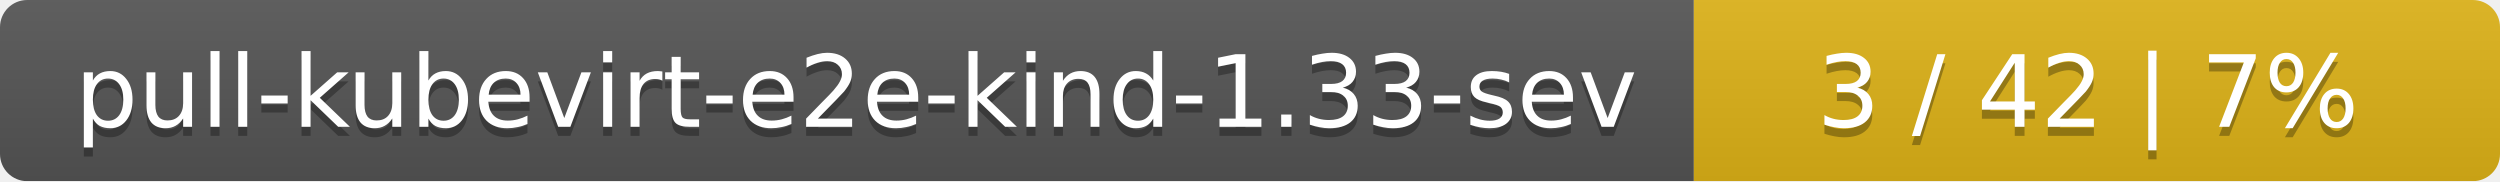
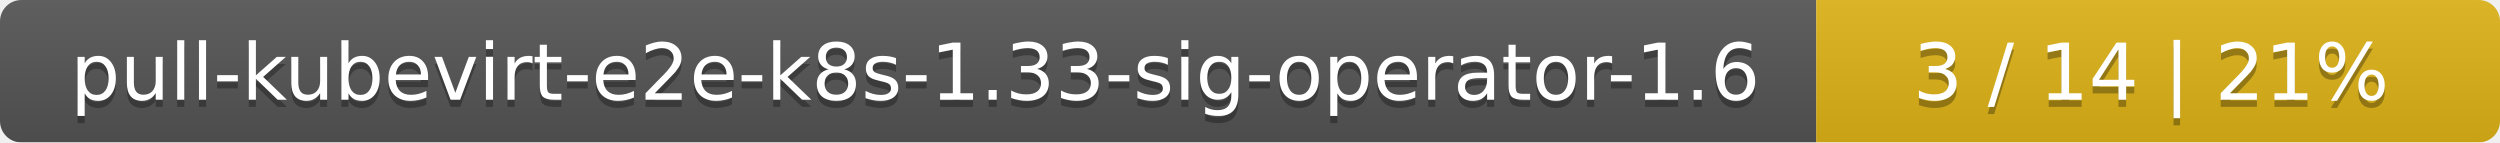
- <svg xmlns="http://www.w3.org/2000/svg" width="276" height="20">
+ <svg xmlns="http://www.w3.org/2000/svg" width="351" height="20">
  <linearGradient id="smooth" x2="0" y2="100%">
    <stop offset="0" stop-color="#bbb" stop-opacity=".1" />
    <stop offset="1" stop-opacity=".1" />
  </linearGradient>
  <mask id="round">
-     <rect width="276" height="20" rx="3" fill="#fff" />
+     <rect width="351" height="20" rx="3" fill="#fff" />
  </mask>
  <g mask="url(#round)">
-     <rect width="187" height="20" fill="#555" />
-     <rect x="187" width="89" height="20" fill="#dfb317" />
-     <rect width="276" height="20" fill="url(#smooth)" />
+     <rect width="255" height="20" fill="#555" />
+     <rect x="255" width="96" height="20" fill="#dfb317" />
+     <rect width="351" height="20" fill="url(#smooth)" />
  </g>
  <g fill="#fff" text-anchor="middle" font-family="DejaVu Sans,Verdana,Geneva,sans-serif" font-size="11">
-     <text x="94.5" y="15" fill="#010101" fill-opacity=".3">pull-kubevirt-e2e-kind-1.33-sev</text>
-     <text x="94.5" y="14">pull-kubevirt-e2e-kind-1.33-sev</text>
-     <text x="230.5" y="15" fill="#010101" fill-opacity=".3">3 / 42    |    7%</text>
-     <text x="230.5" y="14">3 / 42    |    7%</text>
+     <text x="128.5" y="15" fill="#010101" fill-opacity=".3">pull-kubevirt-e2e-k8s-1.33-sig-operator-1.6</text>
+     <text x="128.5" y="14">pull-kubevirt-e2e-k8s-1.33-sig-operator-1.6</text>
+     <text x="302" y="15" fill="#010101" fill-opacity=".3">3 / 14    |    21%</text>
+     <text x="302" y="14">3 / 14    |    21%</text>
  </g>
</svg>
